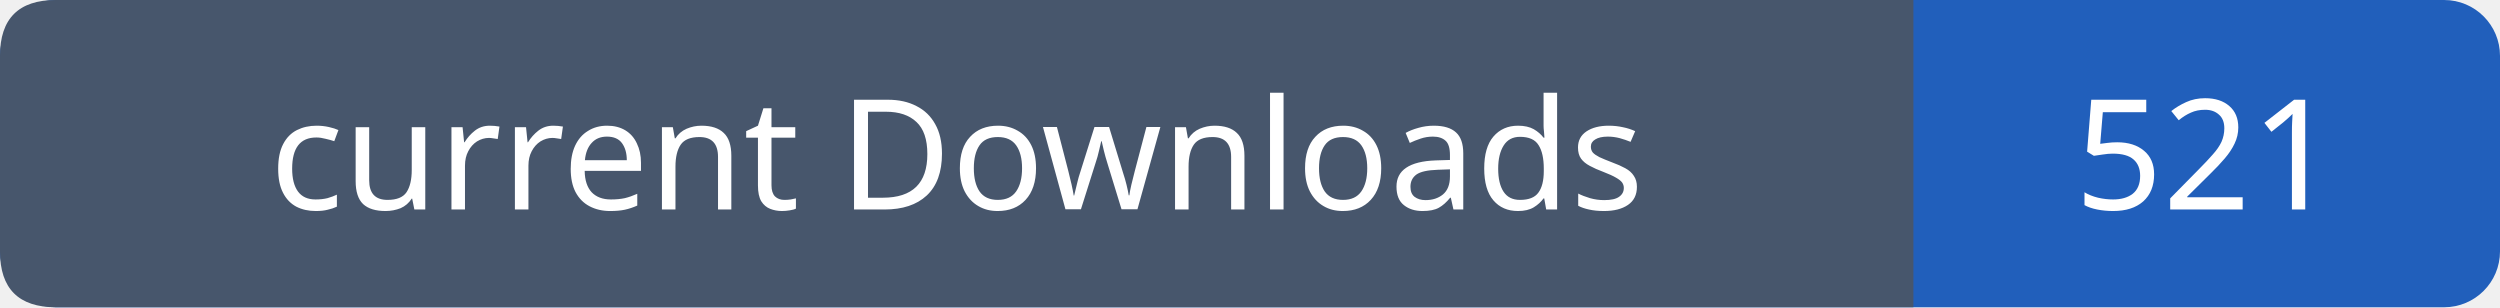
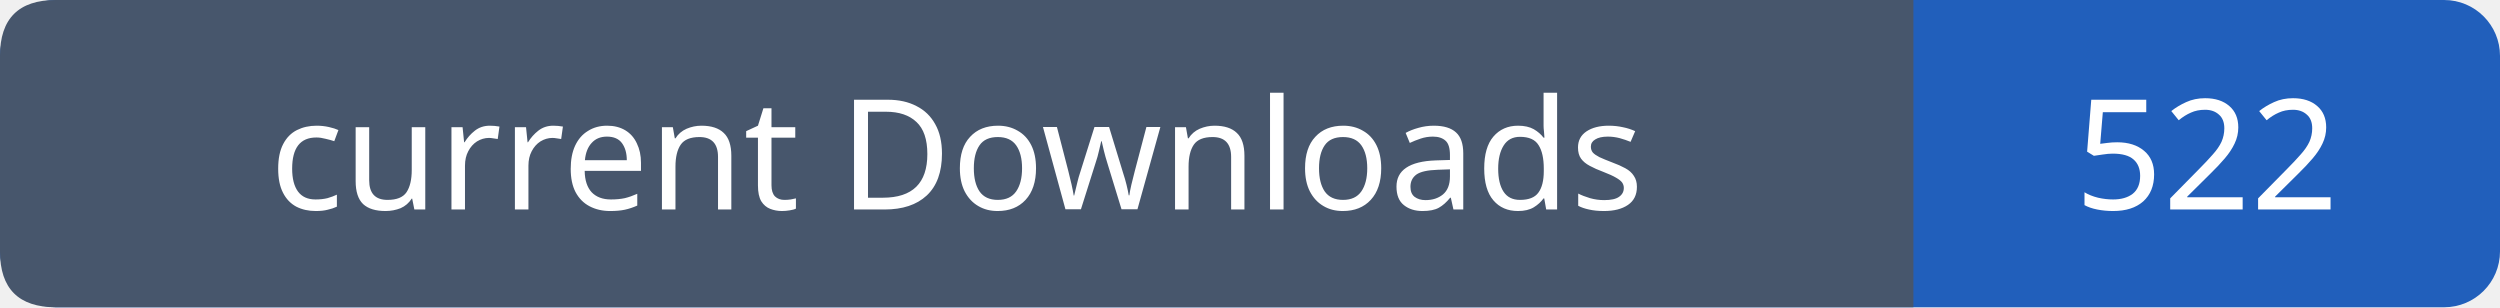
- <svg xmlns="http://www.w3.org/2000/svg" width="179" height="22" viewBox="0 0 179 22" role="img" aria-label="current Downloads: 521">
+ <svg xmlns="http://www.w3.org/2000/svg" width="179" height="22" viewBox="0 0 179 22" role="img" aria-label="current Downloads: 522">
  <rect width="179" height="22" rx="4" fill="#215fbb" />
  <path fill="#47566c" d="M4 0h133v22H4q-4 0-4-4V4q0-4 4-4" />
  <g font-family="Verdana,sans-serif" font-size="11" fill="white" text-anchor="middle">
    <text x="68.5" y="15">current Downloads</text>
-     <text x="158.0" y="15">521</text>
+     <text x="158.0" y="15">522</text>
  </g>
</svg>
